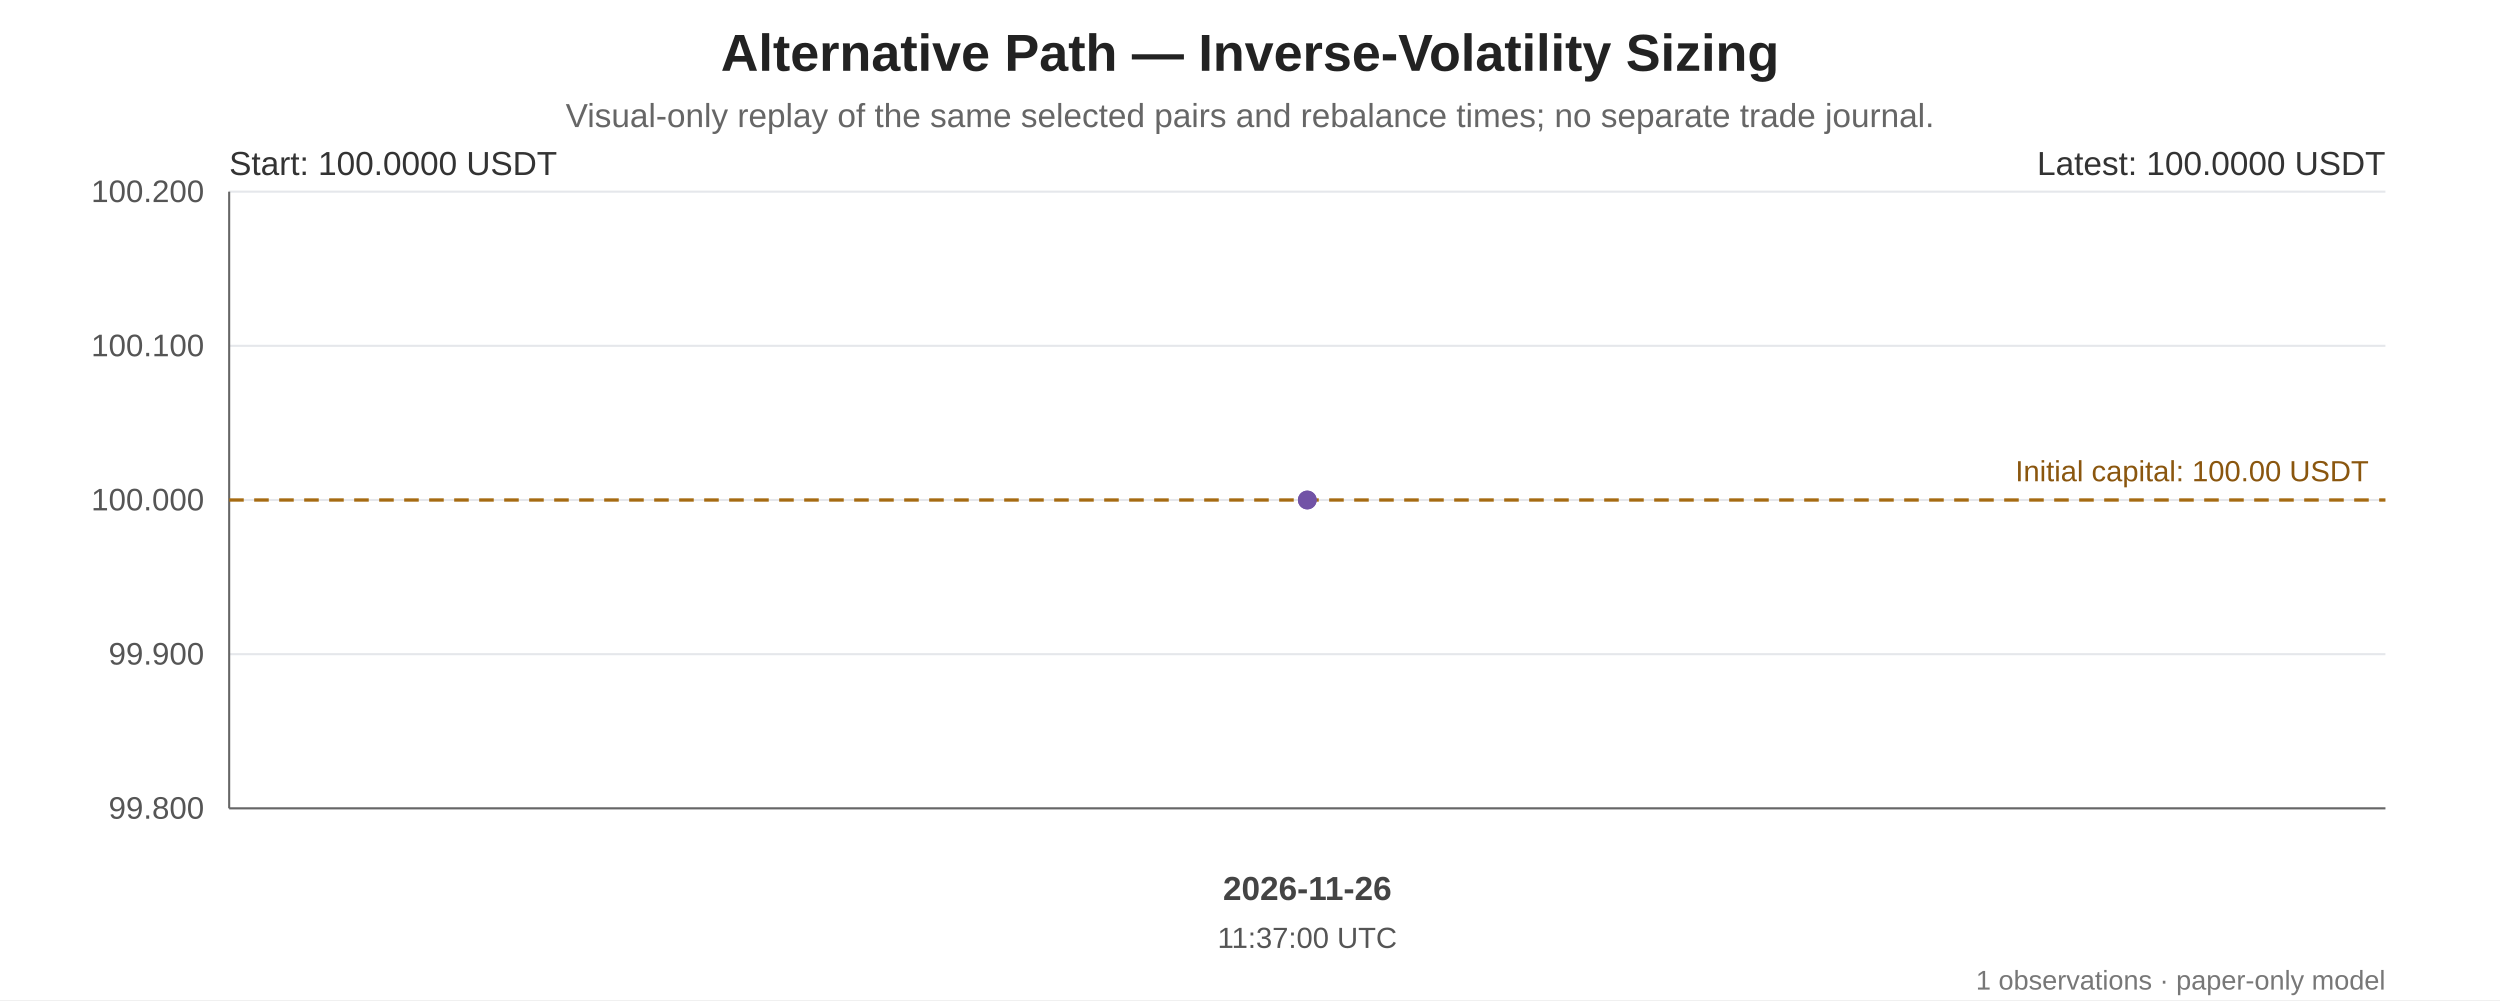
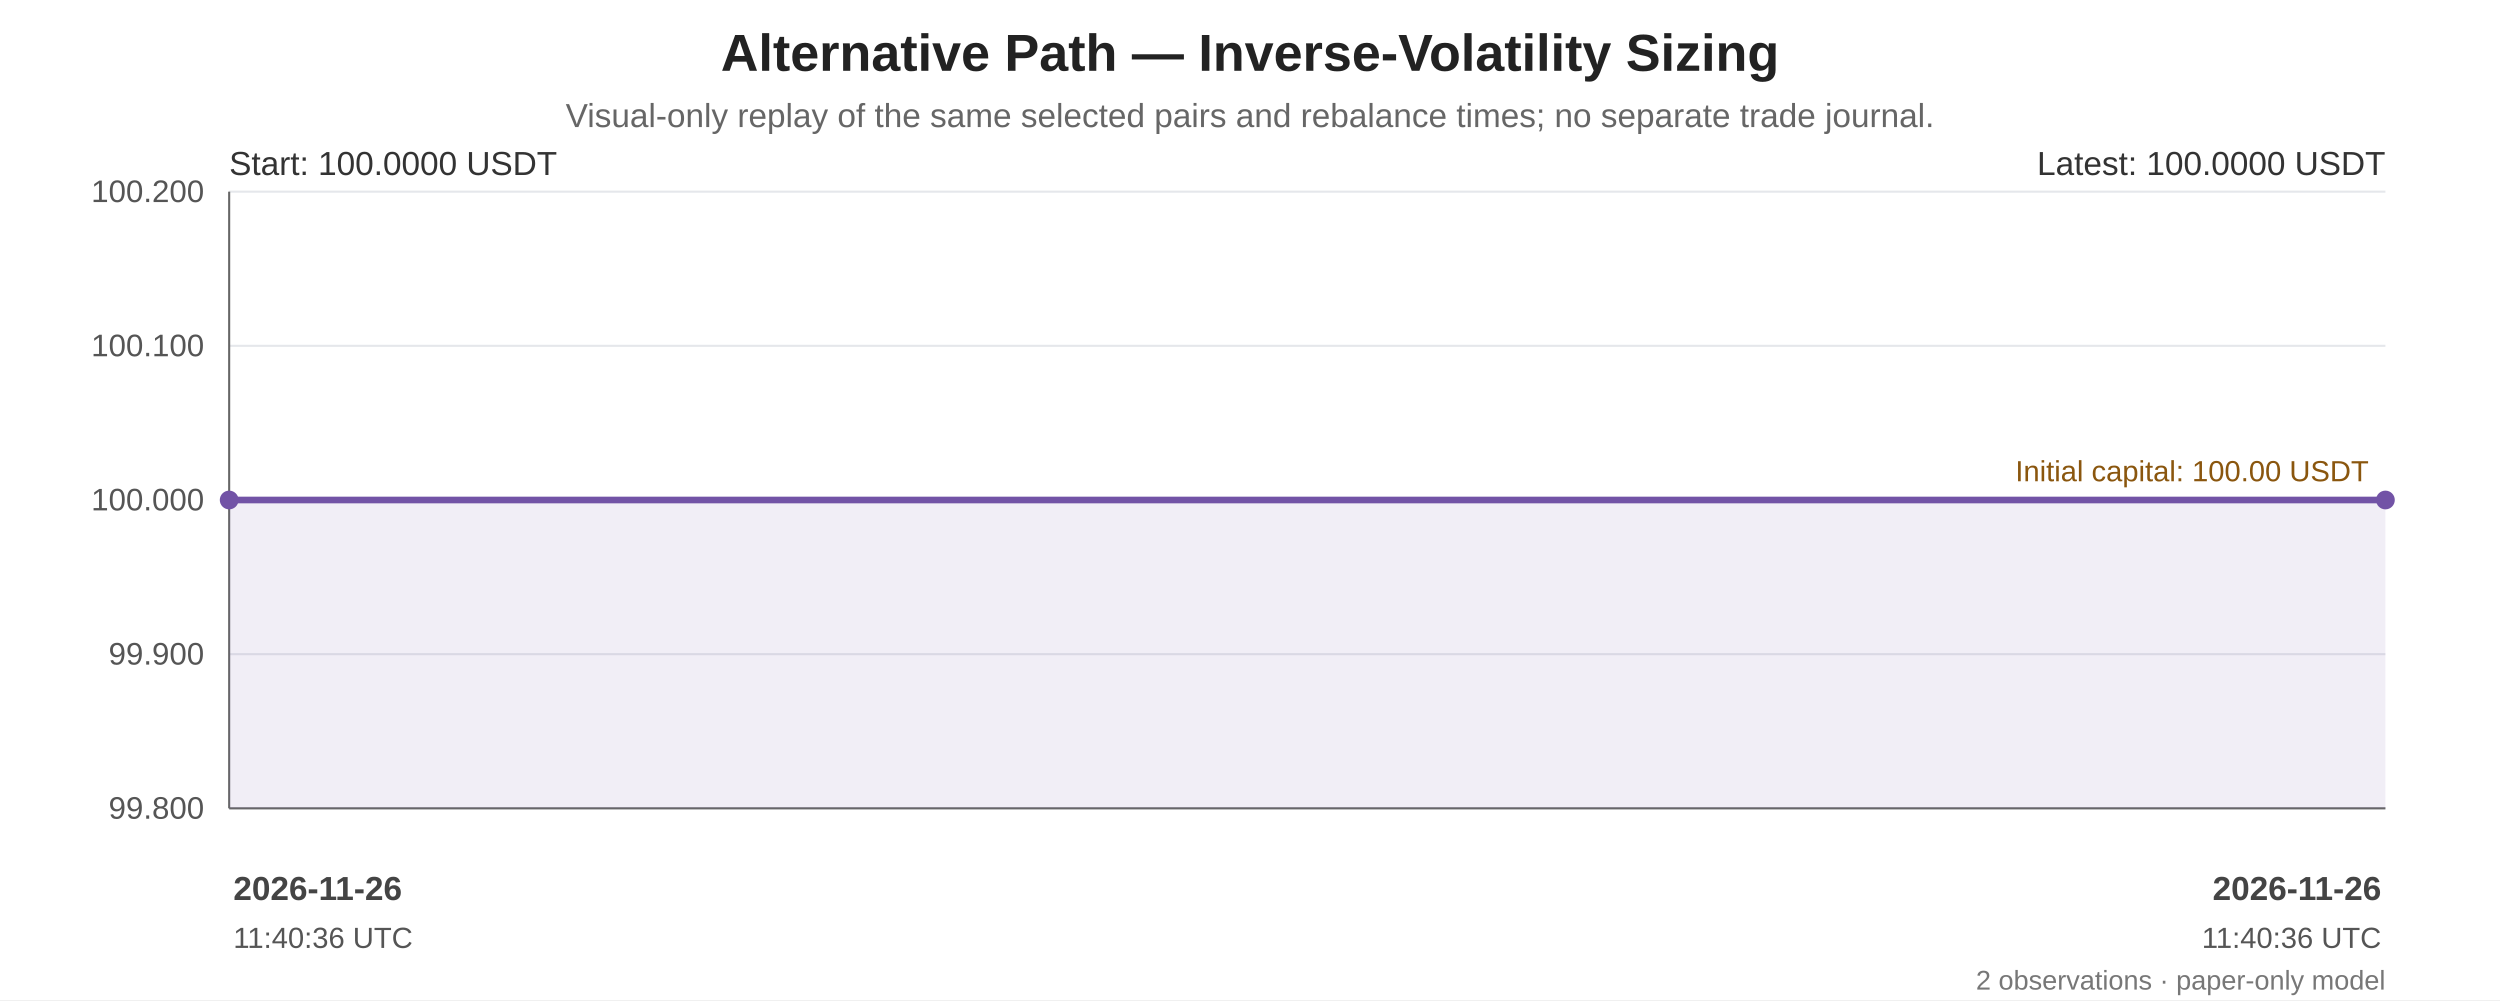
<svg xmlns="http://www.w3.org/2000/svg" width="1200" height="480" viewBox="0 0 1200 480" role="img" aria-labelledby="chart-title chart-desc">
  <rect width="100%" height="100%" fill="#ffffff" />
  <g font-family="Arial, sans-serif" fill="#222">
    <text x="600.0" y="34" font-size="25" font-weight="bold" text-anchor="middle">Alternative Path — Inverse-Volatility Sizing</text>
    <text x="600.0" y="61" font-size="16" fill="#666" text-anchor="middle">Visual-only replay of the same selected pairs and rebalance times; no separate trade journal.</text>
    <line x1="110" y1="92.00" x2="1145" y2="92.00" stroke="#e5e7eb" stroke-width="1" />
    <text x="98" y="97.00" text-anchor="end" font-size="15" fill="#555">100.200</text>
    <line x1="110" y1="166.00" x2="1145" y2="166.00" stroke="#e5e7eb" stroke-width="1" />
    <text x="98" y="171.00" text-anchor="end" font-size="15" fill="#555">100.100</text>
    <line x1="110" y1="240.00" x2="1145" y2="240.00" stroke="#e5e7eb" stroke-width="1" />
    <text x="98" y="245.00" text-anchor="end" font-size="15" fill="#555">100.000</text>
    <line x1="110" y1="314.00" x2="1145" y2="314.00" stroke="#e5e7eb" stroke-width="1" />
    <text x="98" y="319.00" text-anchor="end" font-size="15" fill="#555">99.900</text>
    <line x1="110" y1="388.00" x2="1145" y2="388.00" stroke="#e5e7eb" stroke-width="1" />
    <text x="98" y="393.00" text-anchor="end" font-size="15" fill="#555">99.800</text>
    <line x1="110" y1="92" x2="110" y2="388" stroke="#666" />
    <line x1="110" y1="388" x2="1145" y2="388" stroke="#666" />
    <line x1="110" y1="240.00" x2="1145" y2="240.00" stroke="#a66b12" stroke-width="1.6" stroke-dasharray="7 5" />
    <text x="1137" y="231.00" text-anchor="end" font-size="14" fill="#8a560e">Initial capital: 100.00 USDT</text>
-     <polygon points="627.50,240.00 627.50,388 627.50,388" fill="#7253a6" opacity="0.10" />
-     <polyline points="627.50,240.00" fill="none" stroke="#7253a6" stroke-width="3.2" stroke-linejoin="round" stroke-linecap="round" />
-     <circle cx="627.50" cy="240.00" r="4.5" fill="#7253a6" />
-     <circle cx="627.50" cy="240.00" r="4.5" fill="#7253a6" />
+     <polygon points="110.00,240.00 1145.00,240.00 1145.00,388 110.00,388" fill="#7253a6" opacity="0.10" />
+     <polyline points="110.00,240.00 1145.00,240.00" fill="none" stroke="#7253a6" stroke-width="3.2" stroke-linejoin="round" stroke-linecap="round" />
+     <circle cx="110.00" cy="240.00" r="4.5" fill="#7253a6" />
+     <circle cx="1145.00" cy="240.00" r="4.5" fill="#7253a6" />
    <text x="110" y="84" font-size="16" fill="#333">Start: 100.0000 USDT</text>
    <text x="1145" y="84" text-anchor="end" font-size="16" fill="#333">Latest: 100.0000 USDT</text>
-     <text x="627.50" y="432" text-anchor="middle" font-size="16" font-weight="bold" fill="#444">2026-11-26</text>
-     <text x="627.50" y="455" text-anchor="middle" font-size="14" fill="#555">11:37:00 UTC</text>
-     <text x="1145" y="475" text-anchor="end" font-size="13" fill="#777">1 observations · paper-only model</text>
+     <text x="112.00" y="432" text-anchor="start" font-size="16" font-weight="bold" fill="#444">2026-11-26</text>
+     <text x="112.00" y="455" text-anchor="start" font-size="14" fill="#555">11:40:36 UTC</text>
+     <text x="1143.00" y="432" text-anchor="end" font-size="16" font-weight="bold" fill="#444">2026-11-26</text>
+     <text x="1143.00" y="455" text-anchor="end" font-size="14" fill="#555">11:40:36 UTC</text>
+     <text x="1145" y="475" text-anchor="end" font-size="13" fill="#777">2 observations · paper-only model</text>
  </g>
</svg>
